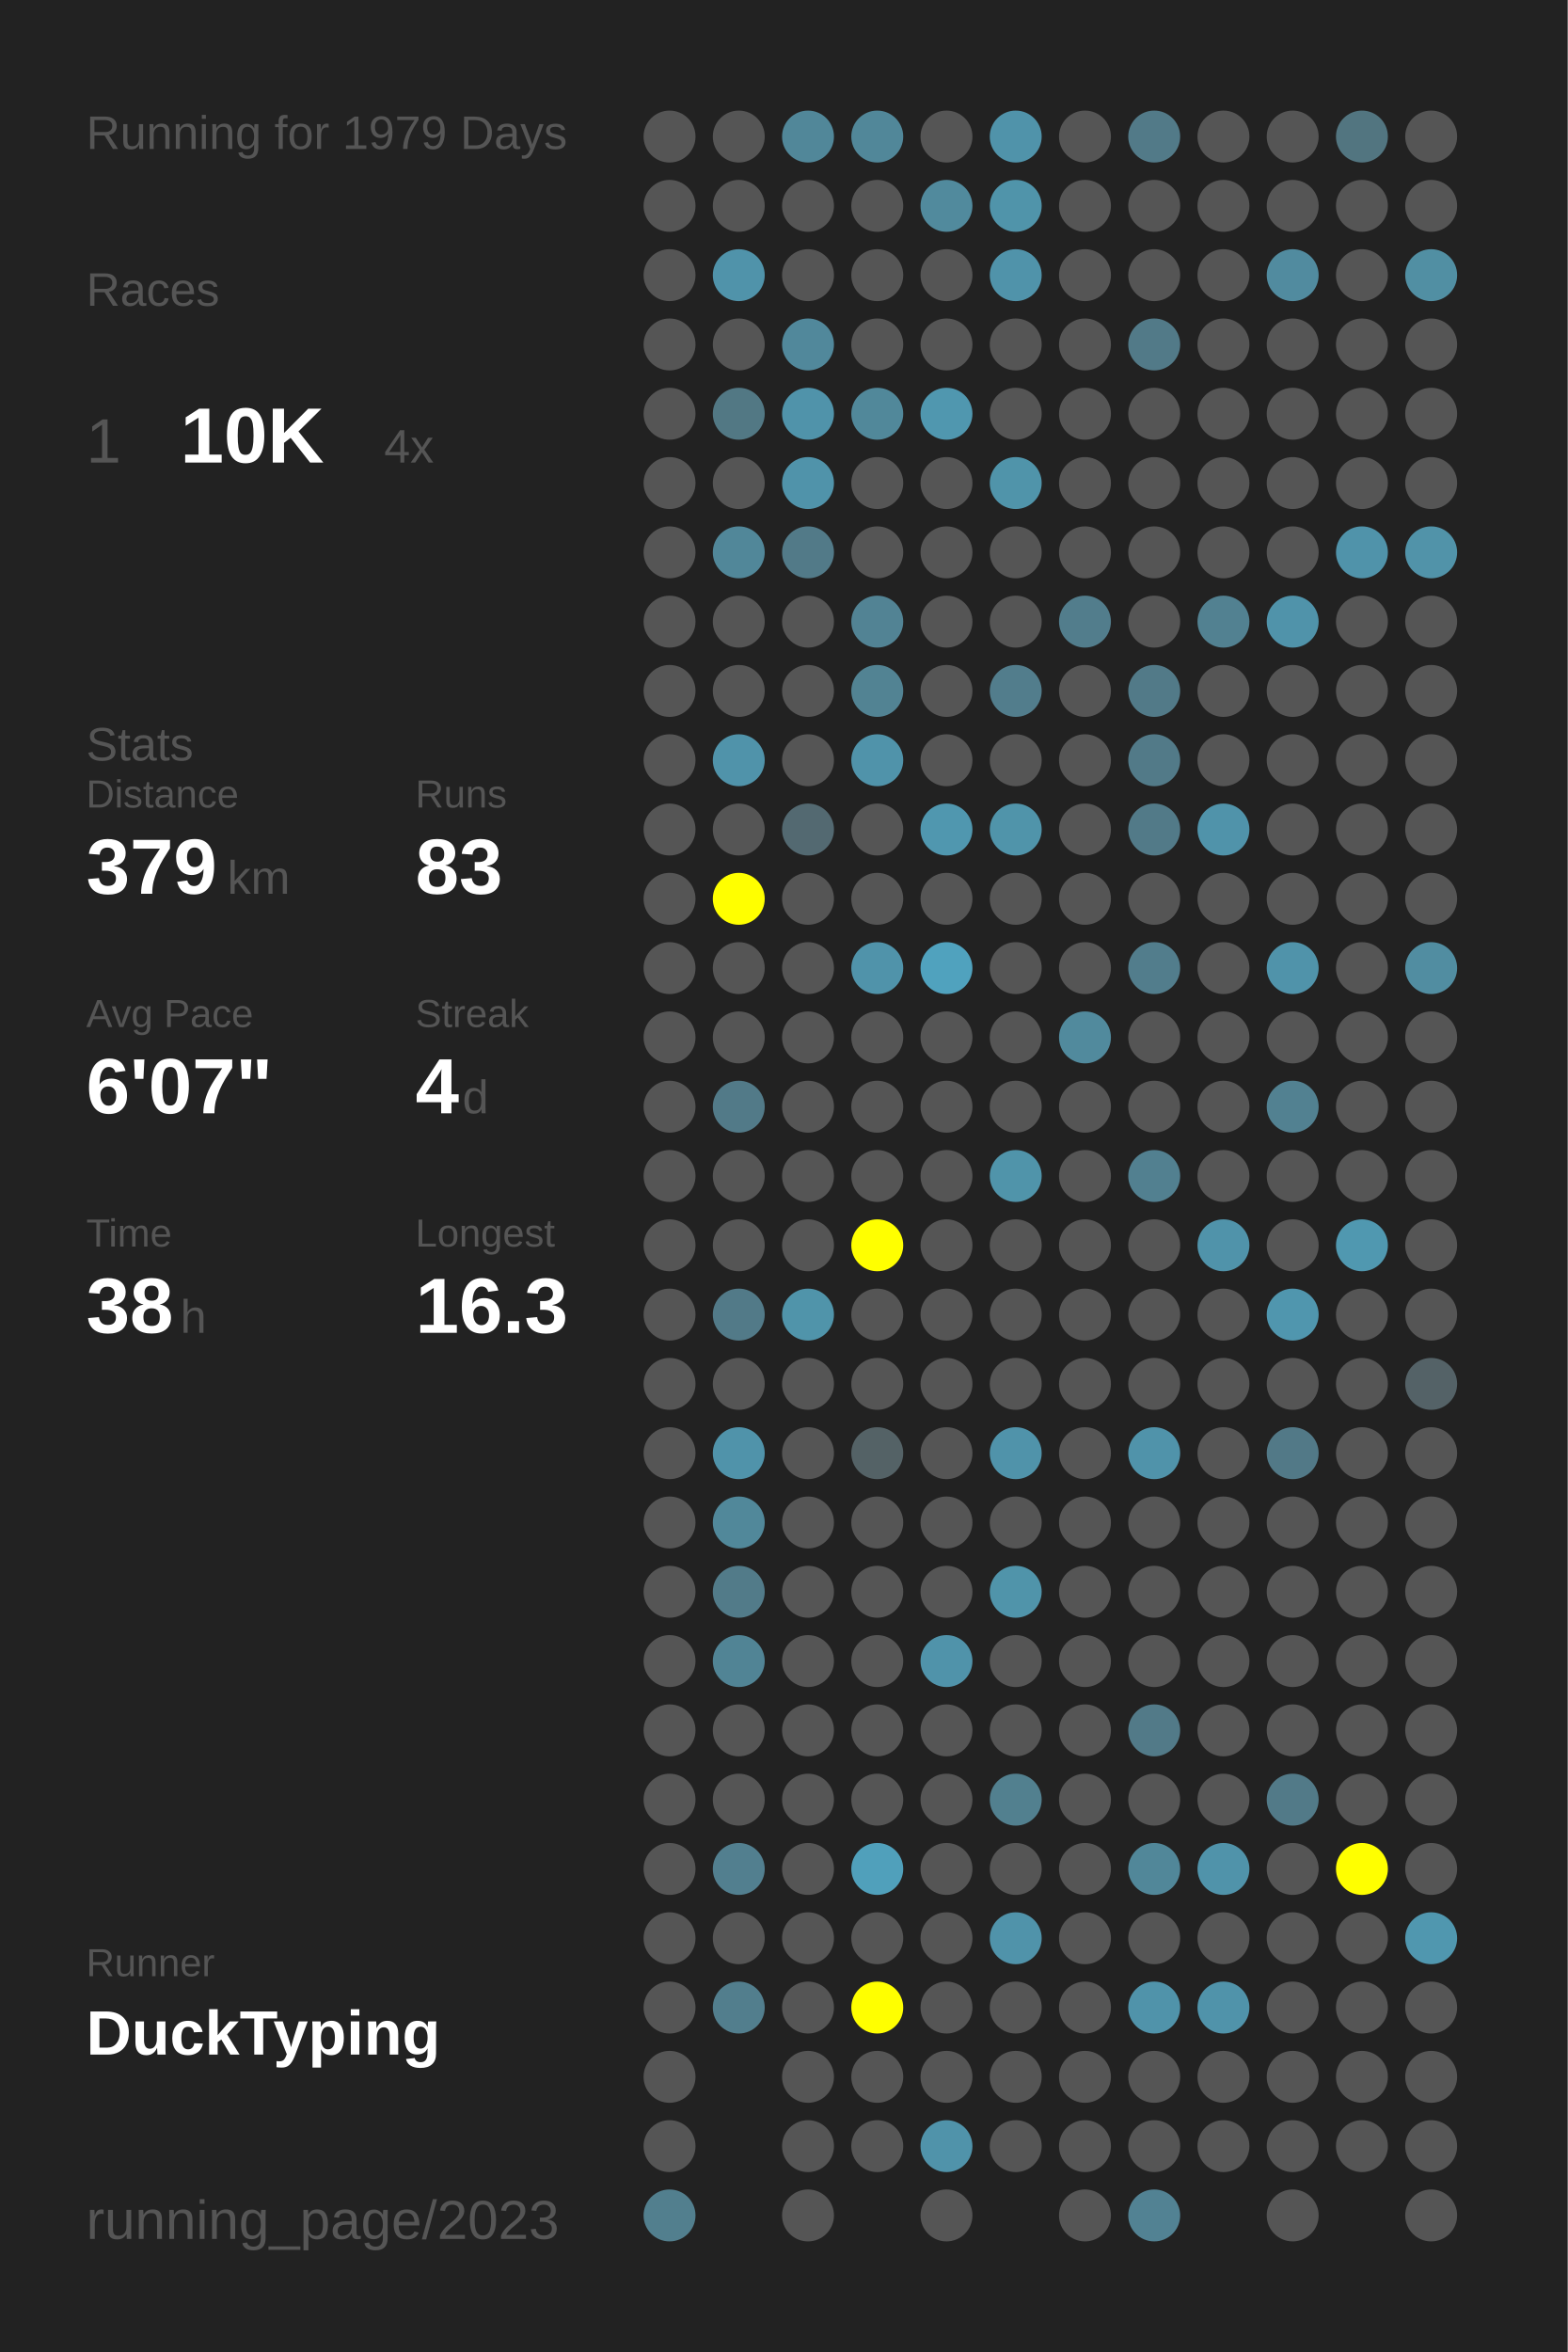
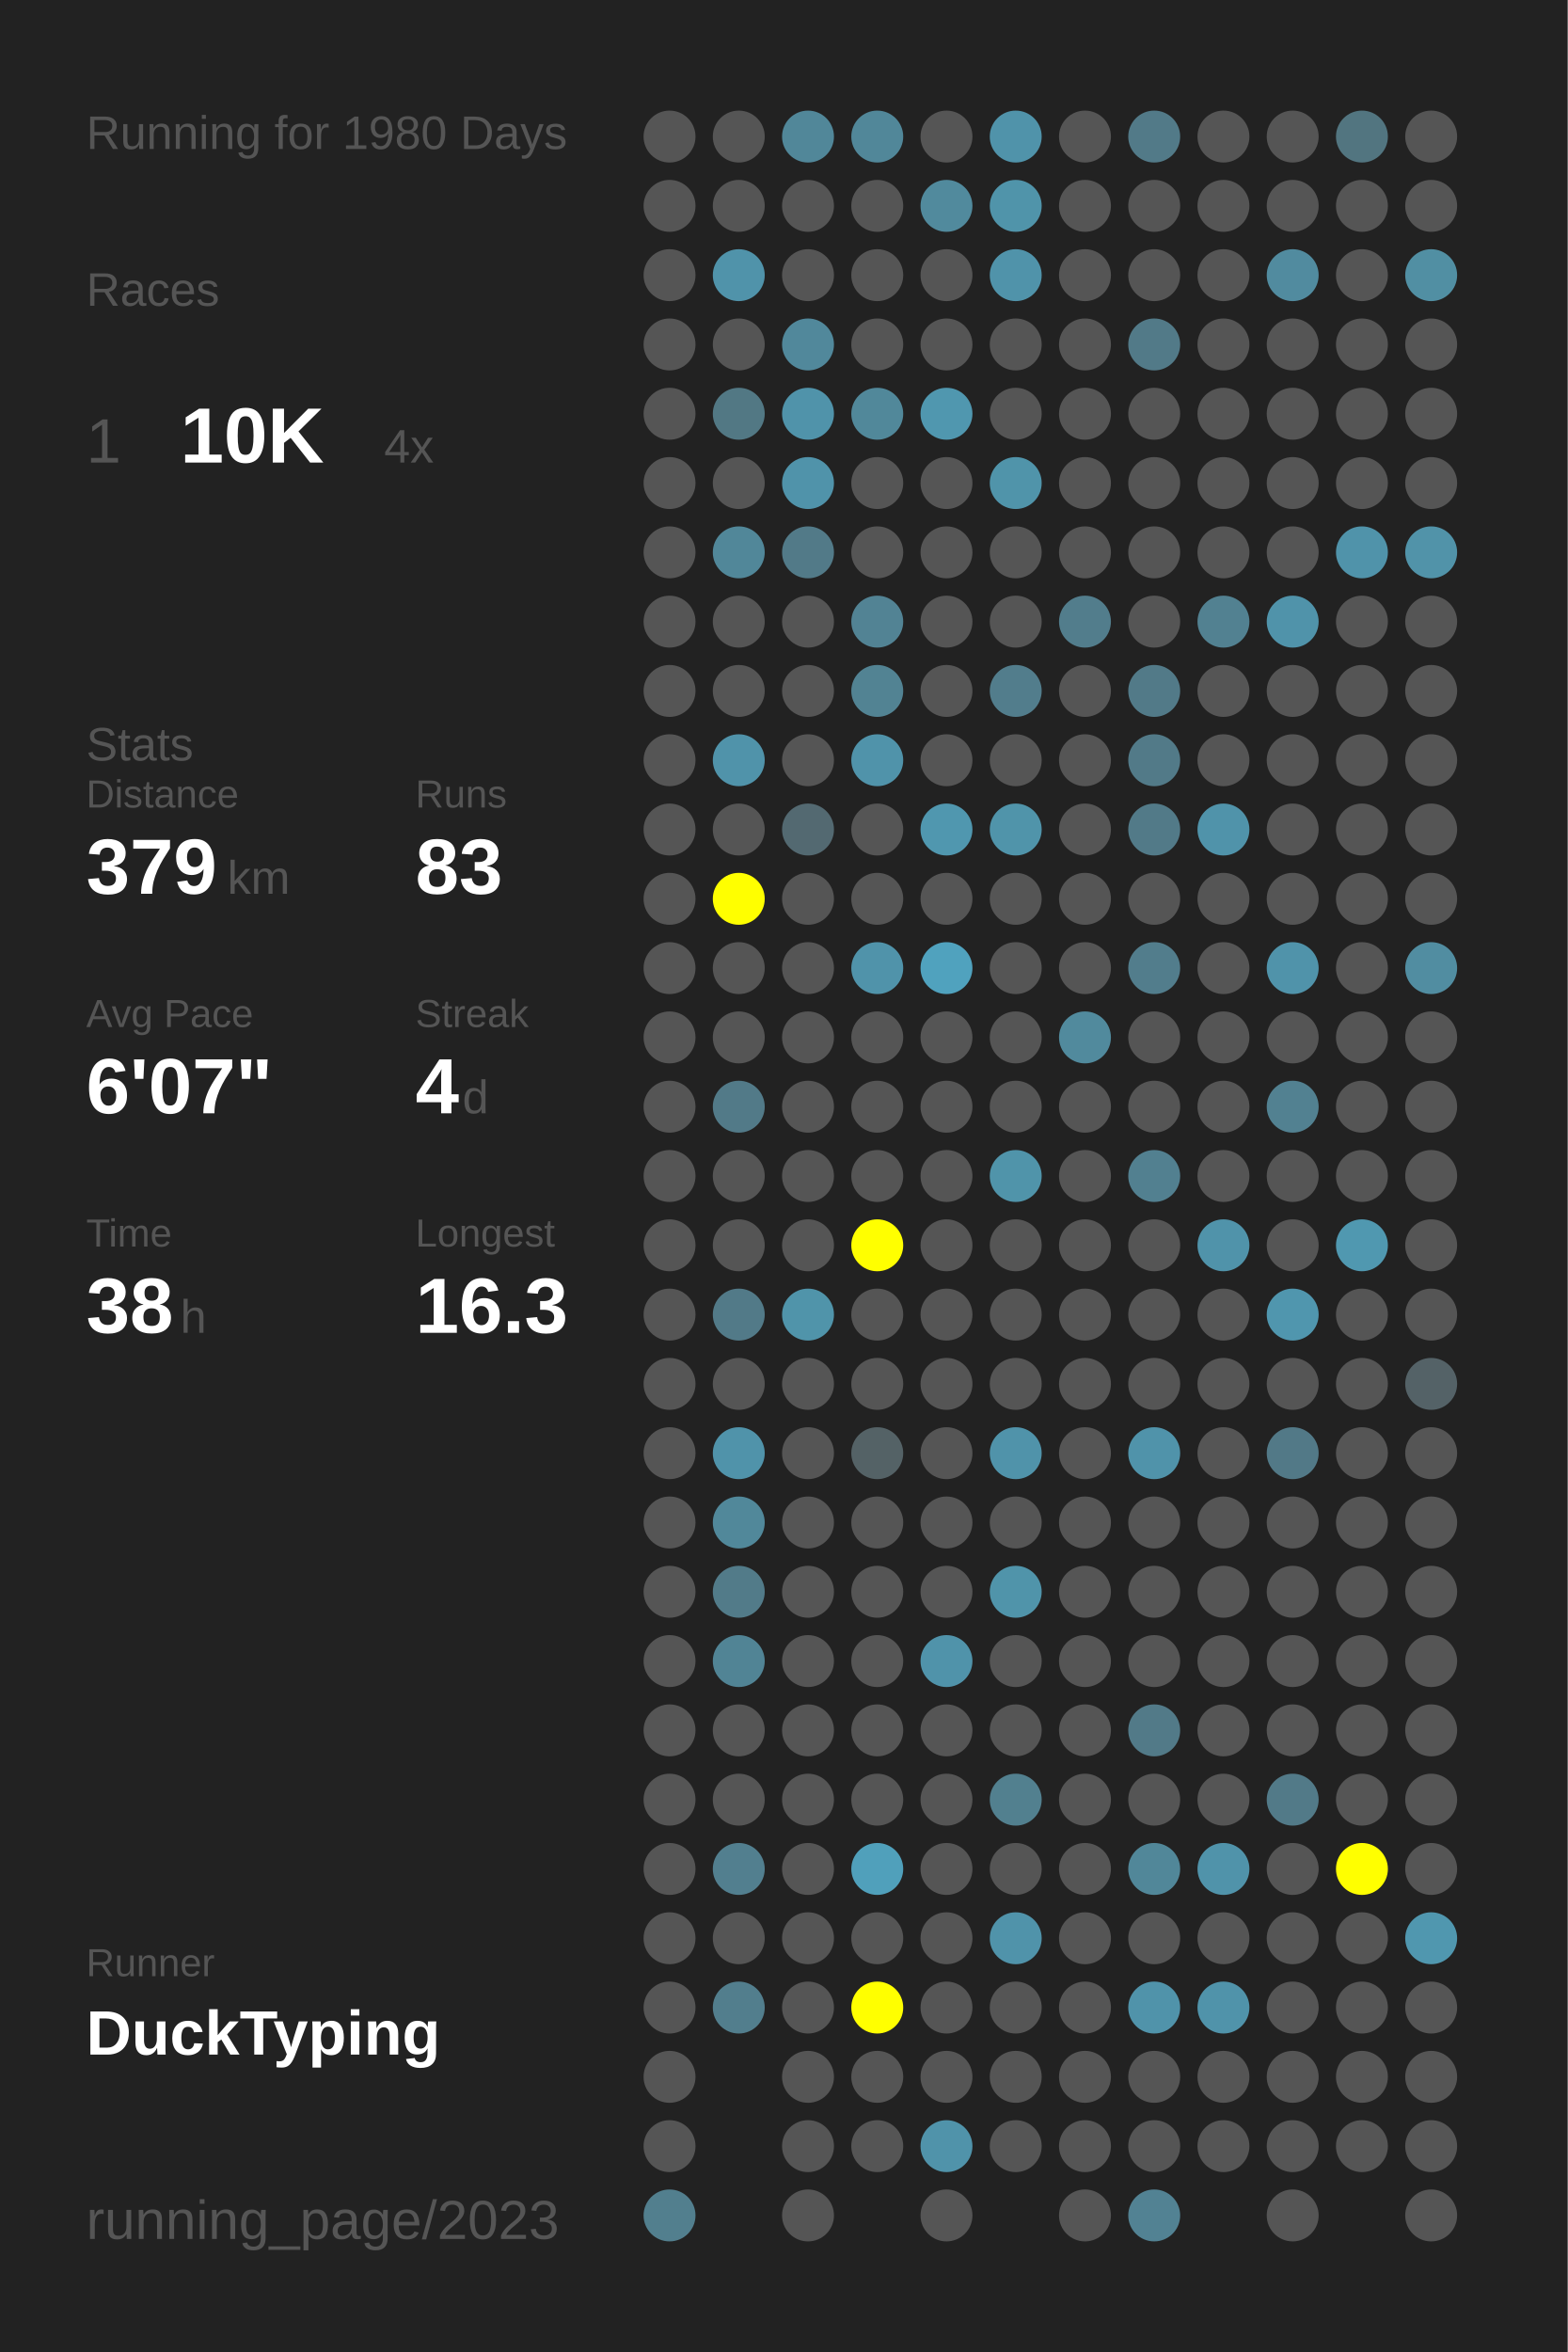
<svg xmlns="http://www.w3.org/2000/svg" baseProfile="full" height="300mm" version="1.1" viewBox="0,0,200,300" width="200mm">
  <defs />
  <rect fill="#222222" height="300" width="200" x="0" y="0" />
-   <text fill="#555555" style="font-size:6px; font-family:Arial;" x="11" y="19">Running for 1979 Days</text>
+   <text fill="#555555" style="font-size:6px; font-family:Arial;" x="11" y="19">Running for 1980 Days</text>
  <text fill="#555555" style="font-size:6px; font-family:Arial;" x="11" y="39">Races</text>
  <text fill="#555555" style="font-size:8px; font-family:Arial;" x="11" y="59">1</text>
  <text fill="#FFFFFF" style="font-size:10px; font-family:Arial; font-weight:bold;" x="23" y="59">10K</text>
  <text fill="#555555" style="font-size:6px; font-family:Arial;" x="49" y="59">4x</text>
  <text fill="#555555" style="font-size:6px; font-family:Arial;" x="11" y="97">Stats</text>
  <text fill="#555555" style="font-size:5px; font-family:Arial;" x="11" y="103">Distance</text>
  <text fill="#FFFFFF" style="font-size:10px; font-family:Arial; font-weight:bold;" x="11" y="114">379</text>
  <text fill="#555555" style="font-size:6px; font-family:Arial;" x="29" y="114">km</text>
  <text fill="#555555" style="font-size:5px; font-family:Arial;" x="53" y="103">Runs</text>
  <text fill="#FFFFFF" style="font-size:10px; font-family:Arial; font-weight:bold;" x="53" y="114">83</text>
  <text fill="#555555" style="font-size:5px; font-family:Arial;" x="11" y="131">Avg Pace</text>
  <text fill="#FFFFFF" style="font-size:10px; font-family:Arial; font-weight:bold;" x="11" y="142">6'07"</text>
  <text fill="#555555" style="font-size:5px; font-family:Arial;" x="53" y="131">Streak</text>
  <text fill="#FFFFFF" style="font-size:10px; font-family:Arial; font-weight:bold;" x="53" y="142">4</text>
  <text fill="#555555" style="font-size:6px; font-family:Arial;" x="59" y="142">d</text>
  <text fill="#555555" style="font-size:5px; font-family:Arial;" x="11" y="159">Time</text>
  <text fill="#FFFFFF" style="font-size:10px; font-family:Arial; font-weight:bold;" x="11" y="170">38</text>
  <text fill="#555555" style="font-size:6px; font-family:Arial;" x="23" y="170">h</text>
  <text fill="#555555" style="font-size:5px; font-family:Arial;" x="53" y="159">Longest</text>
  <text fill="#FFFFFF" style="font-size:10px; font-family:Arial; font-weight:bold;" x="53" y="170">16.3</text>
  <text fill="#555555" style="font-size:5px; font-family:Arial;" x="11" y="252.065">Runner</text>
  <text fill="#FFFFFF" style="font-size:8px; font-family:Arial; font-weight:bold;" x="11" y="262.065">DuckTyping</text>
  <text fill="#555555" style="font-size:7px; font-family:Arial;" x="11" y="285.581">running_page/2023</text>
  <circle cx="85.417" cy="17.419" fill="#555555" r="3.312" />
  <circle cx="85.417" cy="26.258" fill="#555555" r="3.312" />
  <circle cx="85.417" cy="35.097" fill="#555555" r="3.312" />
  <circle cx="85.417" cy="43.935" fill="#555555" r="3.312" />
  <circle cx="85.417" cy="52.774" fill="#555555" r="3.312" />
  <circle cx="85.417" cy="61.613" fill="#555555" r="3.312" />
  <circle cx="85.417" cy="70.452" fill="#555555" r="3.312" />
  <circle cx="85.417" cy="79.29" fill="#555555" r="3.312" />
  <circle cx="85.417" cy="88.129" fill="#555555" r="3.312" />
  <circle cx="85.417" cy="96.968" fill="#555555" r="3.312" />
  <circle cx="85.417" cy="105.806" fill="#555555" r="3.312" />
  <circle cx="85.417" cy="114.645" fill="#555555" r="3.312" />
  <circle cx="85.417" cy="123.484" fill="#555555" r="3.312" />
  <circle cx="85.417" cy="132.323" fill="#555555" r="3.312" />
  <circle cx="85.417" cy="141.161" fill="#555555" r="3.312" />
  <circle cx="85.417" cy="150" fill="#555555" r="3.312" />
  <circle cx="85.417" cy="158.839" fill="#555555" r="3.312" />
  <circle cx="85.417" cy="167.677" fill="#555555" r="3.312" />
  <circle cx="85.417" cy="176.516" fill="#555555" r="3.312" />
  <circle cx="85.417" cy="185.355" fill="#555555" r="3.312" />
  <circle cx="85.417" cy="194.194" fill="#555555" r="3.312" />
  <circle cx="85.417" cy="203.032" fill="#555555" r="3.312" />
  <circle cx="85.417" cy="211.871" fill="#555555" r="3.312" />
  <circle cx="85.417" cy="220.71" fill="#555555" r="3.312" />
  <circle cx="85.417" cy="229.548" fill="#555555" r="3.312" />
  <circle cx="85.417" cy="238.387" fill="#555555" r="3.312" />
  <circle cx="85.417" cy="247.226" fill="#555555" r="3.312" />
  <circle cx="85.417" cy="256.065" fill="#555555" r="3.312" />
  <circle cx="85.417" cy="264.903" fill="#555555" r="3.312" />
  <circle cx="85.417" cy="273.742" fill="#555555" r="3.312" />
  <circle cx="85.417" cy="282.581" fill="#527f8e" r="3.312" />
  <circle cx="94.25" cy="17.419" fill="#555555" r="3.312" />
  <circle cx="94.25" cy="26.258" fill="#555555" r="3.312" />
  <circle cx="94.25" cy="35.097" fill="#5093aa" r="3.312" />
  <circle cx="94.25" cy="43.935" fill="#555555" r="3.312" />
  <circle cx="94.25" cy="52.774" fill="#527884" r="3.312" />
  <circle cx="94.25" cy="61.613" fill="#555555" r="3.312" />
  <circle cx="94.25" cy="70.452" fill="#518799" r="3.312" />
  <circle cx="94.25" cy="79.29" fill="#555555" r="3.312" />
  <circle cx="94.25" cy="88.129" fill="#555555" r="3.312" />
  <circle cx="94.25" cy="96.968" fill="#5093aa" r="3.312" />
  <circle cx="94.25" cy="105.806" fill="#555555" r="3.312" />
  <circle cx="94.25" cy="114.645" fill="#FFFF00" r="3.312" />
  <circle cx="94.25" cy="123.484" fill="#555555" r="3.312" />
  <circle cx="94.25" cy="132.323" fill="#555555" r="3.312" />
  <circle cx="94.25" cy="141.161" fill="#527a88" r="3.312" />
  <circle cx="94.25" cy="150" fill="#555555" r="3.312" />
  <circle cx="94.25" cy="158.839" fill="#555555" r="3.312" />
  <circle cx="94.25" cy="167.677" fill="#527a88" r="3.312" />
  <circle cx="94.25" cy="176.516" fill="#555555" r="3.312" />
  <circle cx="94.25" cy="185.355" fill="#5093aa" r="3.312" />
  <circle cx="94.25" cy="194.194" fill="#51889a" r="3.312" />
  <circle cx="94.25" cy="203.032" fill="#527b89" r="3.312" />
  <circle cx="94.25" cy="211.871" fill="#518495" r="3.312" />
  <circle cx="94.25" cy="220.71" fill="#555555" r="3.312" />
  <circle cx="94.25" cy="229.548" fill="#555555" r="3.312" />
  <circle cx="94.25" cy="238.387" fill="#527f8f" r="3.312" />
  <circle cx="94.25" cy="247.226" fill="#555555" r="3.312" />
  <circle cx="94.25" cy="256.065" fill="#527e8d" r="3.312" />
  <circle cx="103.083" cy="17.419" fill="#518799" r="3.312" />
  <circle cx="103.083" cy="26.258" fill="#555555" r="3.312" />
  <circle cx="103.083" cy="35.097" fill="#555555" r="3.312" />
  <circle cx="103.083" cy="43.935" fill="#51889b" r="3.312" />
  <circle cx="103.083" cy="52.774" fill="#5093aa" r="3.312" />
  <circle cx="103.083" cy="61.613" fill="#5093aa" r="3.312" />
  <circle cx="103.083" cy="70.452" fill="#527a88" r="3.312" />
  <circle cx="103.083" cy="79.29" fill="#555555" r="3.312" />
  <circle cx="103.083" cy="88.129" fill="#555555" r="3.312" />
  <circle cx="103.083" cy="96.968" fill="#555555" r="3.312" />
  <circle cx="103.083" cy="105.806" fill="#536971" r="3.312" />
  <circle cx="103.083" cy="114.645" fill="#555555" r="3.312" />
  <circle cx="103.083" cy="123.484" fill="#555555" r="3.312" />
  <circle cx="103.083" cy="132.323" fill="#555555" r="3.312" />
  <circle cx="103.083" cy="141.161" fill="#555555" r="3.312" />
  <circle cx="103.083" cy="150" fill="#555555" r="3.312" />
  <circle cx="103.083" cy="158.839" fill="#555555" r="3.312" />
  <circle cx="103.083" cy="167.677" fill="#5094aa" r="3.312" />
  <circle cx="103.083" cy="176.516" fill="#555555" r="3.312" />
  <circle cx="103.083" cy="185.355" fill="#555555" r="3.312" />
  <circle cx="103.083" cy="194.194" fill="#555555" r="3.312" />
  <circle cx="103.083" cy="203.032" fill="#555555" r="3.312" />
  <circle cx="103.083" cy="211.871" fill="#555555" r="3.312" />
  <circle cx="103.083" cy="220.71" fill="#555555" r="3.312" />
  <circle cx="103.083" cy="229.548" fill="#555555" r="3.312" />
  <circle cx="103.083" cy="238.387" fill="#555555" r="3.312" />
  <circle cx="103.083" cy="247.226" fill="#555555" r="3.312" />
  <circle cx="103.083" cy="256.065" fill="#555555" r="3.312" />
  <circle cx="103.083" cy="264.903" fill="#555555" r="3.312" />
  <circle cx="103.083" cy="273.742" fill="#555555" r="3.312" />
  <circle cx="103.083" cy="282.581" fill="#555555" r="3.312" />
  <circle cx="111.917" cy="17.419" fill="#518799" r="3.312" />
  <circle cx="111.917" cy="26.258" fill="#555555" r="3.312" />
  <circle cx="111.917" cy="35.097" fill="#555555" r="3.312" />
  <circle cx="111.917" cy="43.935" fill="#555555" r="3.312" />
  <circle cx="111.917" cy="52.774" fill="#51889a" r="3.312" />
  <circle cx="111.917" cy="61.613" fill="#555555" r="3.312" />
  <circle cx="111.917" cy="70.452" fill="#555555" r="3.312" />
  <circle cx="111.917" cy="79.29" fill="#528394" r="3.312" />
  <circle cx="111.917" cy="88.129" fill="#528393" r="3.312" />
  <circle cx="111.917" cy="96.968" fill="#5093aa" r="3.312" />
  <circle cx="111.917" cy="105.806" fill="#555555" r="3.312" />
  <circle cx="111.917" cy="114.645" fill="#555555" r="3.312" />
  <circle cx="111.917" cy="123.484" fill="#5093aa" r="3.312" />
  <circle cx="111.917" cy="132.323" fill="#555555" r="3.312" />
  <circle cx="111.917" cy="141.161" fill="#555555" r="3.312" />
  <circle cx="111.917" cy="150" fill="#555555" r="3.312" />
  <circle cx="111.917" cy="158.839" fill="#FFFF00" r="3.312" />
  <circle cx="111.917" cy="167.677" fill="#555555" r="3.312" />
  <circle cx="111.917" cy="176.516" fill="#555555" r="3.312" />
  <circle cx="111.917" cy="185.355" fill="#546266" r="3.312" />
  <circle cx="111.917" cy="194.194" fill="#555555" r="3.312" />
  <circle cx="111.917" cy="203.032" fill="#555555" r="3.312" />
  <circle cx="111.917" cy="211.871" fill="#555555" r="3.312" />
  <circle cx="111.917" cy="220.71" fill="#555555" r="3.312" />
  <circle cx="111.917" cy="229.548" fill="#555555" r="3.312" />
  <circle cx="111.917" cy="238.387" fill="#50a0bb" r="3.312" />
  <circle cx="111.917" cy="247.226" fill="#555555" r="3.312" />
  <circle cx="111.917" cy="256.065" fill="#FFFF00" r="3.312" />
  <circle cx="111.917" cy="264.903" fill="#555555" r="3.312" />
  <circle cx="111.917" cy="273.742" fill="#555555" r="3.312" />
  <circle cx="120.75" cy="17.419" fill="#555555" r="3.312" />
  <circle cx="120.75" cy="26.258" fill="#518a9d" r="3.312" />
  <circle cx="120.75" cy="35.097" fill="#555555" r="3.312" />
  <circle cx="120.75" cy="43.935" fill="#555555" r="3.312" />
  <circle cx="120.75" cy="52.774" fill="#5097af" r="3.312" />
  <circle cx="120.75" cy="61.613" fill="#555555" r="3.312" />
  <circle cx="120.75" cy="70.452" fill="#555555" r="3.312" />
  <circle cx="120.75" cy="79.29" fill="#555555" r="3.312" />
  <circle cx="120.75" cy="88.129" fill="#555555" r="3.312" />
  <circle cx="120.75" cy="96.968" fill="#555555" r="3.312" />
  <circle cx="120.75" cy="105.806" fill="#5097af" r="3.312" />
  <circle cx="120.75" cy="114.645" fill="#555555" r="3.312" />
  <circle cx="120.75" cy="123.484" fill="#50a2be" r="3.312" />
  <circle cx="120.75" cy="132.323" fill="#555555" r="3.312" />
  <circle cx="120.75" cy="141.161" fill="#555555" r="3.312" />
  <circle cx="120.75" cy="150" fill="#555555" r="3.312" />
  <circle cx="120.75" cy="158.839" fill="#555555" r="3.312" />
  <circle cx="120.75" cy="167.677" fill="#555555" r="3.312" />
  <circle cx="120.75" cy="176.516" fill="#555555" r="3.312" />
  <circle cx="120.75" cy="185.355" fill="#555555" r="3.312" />
  <circle cx="120.75" cy="194.194" fill="#555555" r="3.312" />
  <circle cx="120.75" cy="203.032" fill="#555555" r="3.312" />
  <circle cx="120.75" cy="211.871" fill="#5093aa" r="3.312" />
  <circle cx="120.75" cy="220.71" fill="#555555" r="3.312" />
  <circle cx="120.75" cy="229.548" fill="#555555" r="3.312" />
  <circle cx="120.75" cy="238.387" fill="#555555" r="3.312" />
  <circle cx="120.75" cy="247.226" fill="#555555" r="3.312" />
  <circle cx="120.75" cy="256.065" fill="#555555" r="3.312" />
  <circle cx="120.75" cy="264.903" fill="#555555" r="3.312" />
  <circle cx="120.75" cy="273.742" fill="#5093aa" r="3.312" />
  <circle cx="120.75" cy="282.581" fill="#555555" r="3.312" />
  <circle cx="129.583" cy="17.419" fill="#5093aa" r="3.312" />
  <circle cx="129.583" cy="26.258" fill="#5094aa" r="3.312" />
  <circle cx="129.583" cy="35.097" fill="#5093aa" r="3.312" />
  <circle cx="129.583" cy="43.935" fill="#555555" r="3.312" />
  <circle cx="129.583" cy="52.774" fill="#555555" r="3.312" />
  <circle cx="129.583" cy="61.613" fill="#5094aa" r="3.312" />
  <circle cx="129.583" cy="70.452" fill="#555555" r="3.312" />
  <circle cx="129.583" cy="79.29" fill="#555555" r="3.312" />
  <circle cx="129.583" cy="88.129" fill="#527d8c" r="3.312" />
  <circle cx="129.583" cy="96.968" fill="#555555" r="3.312" />
  <circle cx="129.583" cy="105.806" fill="#5094aa" r="3.312" />
  <circle cx="129.583" cy="114.645" fill="#555555" r="3.312" />
  <circle cx="129.583" cy="123.484" fill="#555555" r="3.312" />
  <circle cx="129.583" cy="132.323" fill="#555555" r="3.312" />
  <circle cx="129.583" cy="141.161" fill="#555555" r="3.312" />
  <circle cx="129.583" cy="150" fill="#5094aa" r="3.312" />
  <circle cx="129.583" cy="158.839" fill="#555555" r="3.312" />
  <circle cx="129.583" cy="167.677" fill="#555555" r="3.312" />
  <circle cx="129.583" cy="176.516" fill="#555555" r="3.312" />
  <circle cx="129.583" cy="185.355" fill="#5093aa" r="3.312" />
  <circle cx="129.583" cy="194.194" fill="#555555" r="3.312" />
  <circle cx="129.583" cy="203.032" fill="#5094aa" r="3.312" />
  <circle cx="129.583" cy="211.871" fill="#555555" r="3.312" />
  <circle cx="129.583" cy="220.71" fill="#555555" r="3.312" />
  <circle cx="129.583" cy="229.548" fill="#52808f" r="3.312" />
  <circle cx="129.583" cy="238.387" fill="#555555" r="3.312" />
  <circle cx="129.583" cy="247.226" fill="#5093aa" r="3.312" />
  <circle cx="129.583" cy="256.065" fill="#555555" r="3.312" />
  <circle cx="129.583" cy="264.903" fill="#555555" r="3.312" />
  <circle cx="129.583" cy="273.742" fill="#555555" r="3.312" />
  <circle cx="138.417" cy="17.419" fill="#555555" r="3.312" />
  <circle cx="138.417" cy="26.258" fill="#555555" r="3.312" />
  <circle cx="138.417" cy="35.097" fill="#555555" r="3.312" />
  <circle cx="138.417" cy="43.935" fill="#555555" r="3.312" />
  <circle cx="138.417" cy="52.774" fill="#555555" r="3.312" />
  <circle cx="138.417" cy="61.613" fill="#555555" r="3.312" />
  <circle cx="138.417" cy="70.452" fill="#555555" r="3.312" />
  <circle cx="138.417" cy="79.29" fill="#527d8c" r="3.312" />
  <circle cx="138.417" cy="88.129" fill="#555555" r="3.312" />
  <circle cx="138.417" cy="96.968" fill="#555555" r="3.312" />
  <circle cx="138.417" cy="105.806" fill="#555555" r="3.312" />
  <circle cx="138.417" cy="114.645" fill="#555555" r="3.312" />
  <circle cx="138.417" cy="123.484" fill="#555555" r="3.312" />
  <circle cx="138.417" cy="132.323" fill="#518a9d" r="3.312" />
  <circle cx="138.417" cy="141.161" fill="#555555" r="3.312" />
  <circle cx="138.417" cy="150" fill="#555555" r="3.312" />
  <circle cx="138.417" cy="158.839" fill="#555555" r="3.312" />
  <circle cx="138.417" cy="167.677" fill="#555555" r="3.312" />
  <circle cx="138.417" cy="176.516" fill="#555555" r="3.312" />
  <circle cx="138.417" cy="185.355" fill="#555555" r="3.312" />
  <circle cx="138.417" cy="194.194" fill="#555555" r="3.312" />
  <circle cx="138.417" cy="203.032" fill="#555555" r="3.312" />
  <circle cx="138.417" cy="211.871" fill="#555555" r="3.312" />
  <circle cx="138.417" cy="220.71" fill="#555555" r="3.312" />
  <circle cx="138.417" cy="229.548" fill="#555555" r="3.312" />
  <circle cx="138.417" cy="238.387" fill="#555555" r="3.312" />
  <circle cx="138.417" cy="247.226" fill="#555555" r="3.312" />
  <circle cx="138.417" cy="256.065" fill="#555555" r="3.312" />
  <circle cx="138.417" cy="264.903" fill="#555555" r="3.312" />
  <circle cx="138.417" cy="273.742" fill="#555555" r="3.312" />
  <circle cx="138.417" cy="282.581" fill="#555555" r="3.312" />
  <circle cx="147.25" cy="17.419" fill="#527a88" r="3.312" />
  <circle cx="147.25" cy="26.258" fill="#555555" r="3.312" />
  <circle cx="147.25" cy="35.097" fill="#555555" r="3.312" />
  <circle cx="147.25" cy="43.935" fill="#527a88" r="3.312" />
  <circle cx="147.25" cy="52.774" fill="#555555" r="3.312" />
  <circle cx="147.25" cy="61.613" fill="#555555" r="3.312" />
  <circle cx="147.25" cy="70.452" fill="#555555" r="3.312" />
  <circle cx="147.25" cy="79.29" fill="#555555" r="3.312" />
  <circle cx="147.25" cy="88.129" fill="#527a88" r="3.312" />
  <circle cx="147.25" cy="96.968" fill="#527a88" r="3.312" />
  <circle cx="147.25" cy="105.806" fill="#527a88" r="3.312" />
  <circle cx="147.25" cy="114.645" fill="#555555" r="3.312" />
  <circle cx="147.25" cy="123.484" fill="#527d8c" r="3.312" />
  <circle cx="147.25" cy="132.323" fill="#555555" r="3.312" />
  <circle cx="147.25" cy="141.161" fill="#555555" r="3.312" />
  <circle cx="147.25" cy="150" fill="#528090" r="3.312" />
  <circle cx="147.25" cy="158.839" fill="#555555" r="3.312" />
  <circle cx="147.25" cy="167.677" fill="#555555" r="3.312" />
  <circle cx="147.25" cy="176.516" fill="#555555" r="3.312" />
  <circle cx="147.25" cy="185.355" fill="#5093aa" r="3.312" />
  <circle cx="147.25" cy="194.194" fill="#555555" r="3.312" />
  <circle cx="147.25" cy="203.032" fill="#555555" r="3.312" />
  <circle cx="147.25" cy="211.871" fill="#555555" r="3.312" />
  <circle cx="147.25" cy="220.71" fill="#527a88" r="3.312" />
  <circle cx="147.25" cy="229.548" fill="#555555" r="3.312" />
  <circle cx="147.25" cy="238.387" fill="#518799" r="3.312" />
  <circle cx="147.25" cy="247.226" fill="#555555" r="3.312" />
  <circle cx="147.25" cy="256.065" fill="#5093aa" r="3.312" />
  <circle cx="147.25" cy="264.903" fill="#555555" r="3.312" />
  <circle cx="147.25" cy="273.742" fill="#555555" r="3.312" />
  <circle cx="147.25" cy="282.581" fill="#528293" r="3.312" />
  <circle cx="156.083" cy="17.419" fill="#555555" r="3.312" />
  <circle cx="156.083" cy="26.258" fill="#555555" r="3.312" />
  <circle cx="156.083" cy="35.097" fill="#555555" r="3.312" />
  <circle cx="156.083" cy="43.935" fill="#555555" r="3.312" />
  <circle cx="156.083" cy="52.774" fill="#555555" r="3.312" />
  <circle cx="156.083" cy="61.613" fill="#555555" r="3.312" />
  <circle cx="156.083" cy="70.452" fill="#555555" r="3.312" />
  <circle cx="156.083" cy="79.29" fill="#528191" r="3.312" />
  <circle cx="156.083" cy="88.129" fill="#555555" r="3.312" />
  <circle cx="156.083" cy="96.968" fill="#555555" r="3.312" />
  <circle cx="156.083" cy="105.806" fill="#5093aa" r="3.312" />
  <circle cx="156.083" cy="114.645" fill="#555555" r="3.312" />
  <circle cx="156.083" cy="123.484" fill="#555555" r="3.312" />
  <circle cx="156.083" cy="132.323" fill="#555555" r="3.312" />
  <circle cx="156.083" cy="141.161" fill="#555555" r="3.312" />
  <circle cx="156.083" cy="150" fill="#555555" r="3.312" />
  <circle cx="156.083" cy="158.839" fill="#5093aa" r="3.312" />
  <circle cx="156.083" cy="167.677" fill="#555555" r="3.312" />
  <circle cx="156.083" cy="176.516" fill="#555555" r="3.312" />
  <circle cx="156.083" cy="185.355" fill="#555555" r="3.312" />
  <circle cx="156.083" cy="194.194" fill="#555555" r="3.312" />
  <circle cx="156.083" cy="203.032" fill="#555555" r="3.312" />
  <circle cx="156.083" cy="211.871" fill="#555555" r="3.312" />
  <circle cx="156.083" cy="220.71" fill="#555555" r="3.312" />
  <circle cx="156.083" cy="229.548" fill="#555555" r="3.312" />
  <circle cx="156.083" cy="238.387" fill="#5093aa" r="3.312" />
  <circle cx="156.083" cy="247.226" fill="#555555" r="3.312" />
  <circle cx="156.083" cy="256.065" fill="#5093aa" r="3.312" />
  <circle cx="156.083" cy="264.903" fill="#555555" r="3.312" />
  <circle cx="156.083" cy="273.742" fill="#555555" r="3.312" />
  <circle cx="164.917" cy="17.419" fill="#555555" r="3.312" />
  <circle cx="164.917" cy="26.258" fill="#555555" r="3.312" />
  <circle cx="164.917" cy="35.097" fill="#518b9f" r="3.312" />
  <circle cx="164.917" cy="43.935" fill="#555555" r="3.312" />
  <circle cx="164.917" cy="52.774" fill="#555555" r="3.312" />
  <circle cx="164.917" cy="61.613" fill="#555555" r="3.312" />
  <circle cx="164.917" cy="70.452" fill="#555555" r="3.312" />
  <circle cx="164.917" cy="79.29" fill="#5093aa" r="3.312" />
  <circle cx="164.917" cy="88.129" fill="#555555" r="3.312" />
  <circle cx="164.917" cy="96.968" fill="#555555" r="3.312" />
  <circle cx="164.917" cy="105.806" fill="#555555" r="3.312" />
  <circle cx="164.917" cy="114.645" fill="#555555" r="3.312" />
  <circle cx="164.917" cy="123.484" fill="#5093aa" r="3.312" />
  <circle cx="164.917" cy="132.323" fill="#555555" r="3.312" />
  <circle cx="164.917" cy="141.161" fill="#528191" r="3.312" />
  <circle cx="164.917" cy="150" fill="#555555" r="3.312" />
  <circle cx="164.917" cy="158.839" fill="#555555" r="3.312" />
  <circle cx="164.917" cy="167.677" fill="#5096ae" r="3.312" />
  <circle cx="164.917" cy="176.516" fill="#555555" r="3.312" />
  <circle cx="164.917" cy="185.355" fill="#527987" r="3.312" />
  <circle cx="164.917" cy="194.194" fill="#555555" r="3.312" />
  <circle cx="164.917" cy="203.032" fill="#555555" r="3.312" />
  <circle cx="164.917" cy="211.871" fill="#555555" r="3.312" />
  <circle cx="164.917" cy="220.71" fill="#555555" r="3.312" />
  <circle cx="164.917" cy="229.548" fill="#527a88" r="3.312" />
  <circle cx="164.917" cy="238.387" fill="#555555" r="3.312" />
  <circle cx="164.917" cy="247.226" fill="#555555" r="3.312" />
  <circle cx="164.917" cy="256.065" fill="#555555" r="3.312" />
  <circle cx="164.917" cy="264.903" fill="#555555" r="3.312" />
  <circle cx="164.917" cy="273.742" fill="#555555" r="3.312" />
  <circle cx="164.917" cy="282.581" fill="#555555" r="3.312" />
  <circle cx="173.75" cy="17.419" fill="#527580" r="3.312" />
  <circle cx="173.75" cy="26.258" fill="#555555" r="3.312" />
  <circle cx="173.75" cy="35.097" fill="#555555" r="3.312" />
  <circle cx="173.75" cy="43.935" fill="#555555" r="3.312" />
  <circle cx="173.75" cy="52.774" fill="#555555" r="3.312" />
  <circle cx="173.75" cy="61.613" fill="#555555" r="3.312" />
  <circle cx="173.75" cy="70.452" fill="#5093aa" r="3.312" />
  <circle cx="173.75" cy="79.29" fill="#555555" r="3.312" />
  <circle cx="173.75" cy="88.129" fill="#555555" r="3.312" />
  <circle cx="173.75" cy="96.968" fill="#555555" r="3.312" />
  <circle cx="173.75" cy="105.806" fill="#555555" r="3.312" />
  <circle cx="173.75" cy="114.645" fill="#555555" r="3.312" />
  <circle cx="173.75" cy="123.484" fill="#555555" r="3.312" />
  <circle cx="173.75" cy="132.323" fill="#555555" r="3.312" />
  <circle cx="173.75" cy="141.161" fill="#555555" r="3.312" />
  <circle cx="173.75" cy="150" fill="#555555" r="3.312" />
  <circle cx="173.75" cy="158.839" fill="#5098b0" r="3.312" />
  <circle cx="173.75" cy="167.677" fill="#555555" r="3.312" />
  <circle cx="173.75" cy="176.516" fill="#555555" r="3.312" />
  <circle cx="173.75" cy="185.355" fill="#555555" r="3.312" />
  <circle cx="173.75" cy="194.194" fill="#555555" r="3.312" />
  <circle cx="173.75" cy="203.032" fill="#555555" r="3.312" />
  <circle cx="173.75" cy="211.871" fill="#555555" r="3.312" />
  <circle cx="173.75" cy="220.71" fill="#555555" r="3.312" />
  <circle cx="173.75" cy="229.548" fill="#555555" r="3.312" />
  <circle cx="173.75" cy="238.387" fill="#FFFF00" r="3.312" />
  <circle cx="173.75" cy="247.226" fill="#555555" r="3.312" />
  <circle cx="173.75" cy="256.065" fill="#555555" r="3.312" />
  <circle cx="173.75" cy="264.903" fill="#555555" r="3.312" />
  <circle cx="173.75" cy="273.742" fill="#555555" r="3.312" />
  <circle cx="182.583" cy="17.419" fill="#555555" r="3.312" />
  <circle cx="182.583" cy="26.258" fill="#555555" r="3.312" />
  <circle cx="182.583" cy="35.097" fill="#518fa3" r="3.312" />
  <circle cx="182.583" cy="43.935" fill="#555555" r="3.312" />
  <circle cx="182.583" cy="52.774" fill="#555555" r="3.312" />
  <circle cx="182.583" cy="61.613" fill="#555555" r="3.312" />
  <circle cx="182.583" cy="70.452" fill="#5193a9" r="3.312" />
  <circle cx="182.583" cy="79.29" fill="#555555" r="3.312" />
  <circle cx="182.583" cy="88.129" fill="#555555" r="3.312" />
  <circle cx="182.583" cy="96.968" fill="#555555" r="3.312" />
  <circle cx="182.583" cy="105.806" fill="#555555" r="3.312" />
  <circle cx="182.583" cy="114.645" fill="#555555" r="3.312" />
  <circle cx="182.583" cy="123.484" fill="#518da1" r="3.312" />
  <circle cx="182.583" cy="132.323" fill="#555555" r="3.312" />
  <circle cx="182.583" cy="141.161" fill="#555555" r="3.312" />
  <circle cx="182.583" cy="150" fill="#555555" r="3.312" />
  <circle cx="182.583" cy="158.839" fill="#555555" r="3.312" />
  <circle cx="182.583" cy="167.677" fill="#555555" r="3.312" />
  <circle cx="182.583" cy="176.516" fill="#546267" r="3.312" />
  <circle cx="182.583" cy="185.355" fill="#555555" r="3.312" />
  <circle cx="182.583" cy="194.194" fill="#555555" r="3.312" />
  <circle cx="182.583" cy="203.032" fill="#555555" r="3.312" />
  <circle cx="182.583" cy="211.871" fill="#555555" r="3.312" />
  <circle cx="182.583" cy="220.71" fill="#555555" r="3.312" />
  <circle cx="182.583" cy="229.548" fill="#555555" r="3.312" />
  <circle cx="182.583" cy="238.387" fill="#555555" r="3.312" />
  <circle cx="182.583" cy="247.226" fill="#5097af" r="3.312" />
  <circle cx="182.583" cy="256.065" fill="#555555" r="3.312" />
  <circle cx="182.583" cy="264.903" fill="#555555" r="3.312" />
  <circle cx="182.583" cy="273.742" fill="#555555" r="3.312" />
  <circle cx="182.583" cy="282.581" fill="#555555" r="3.312" />
</svg>
